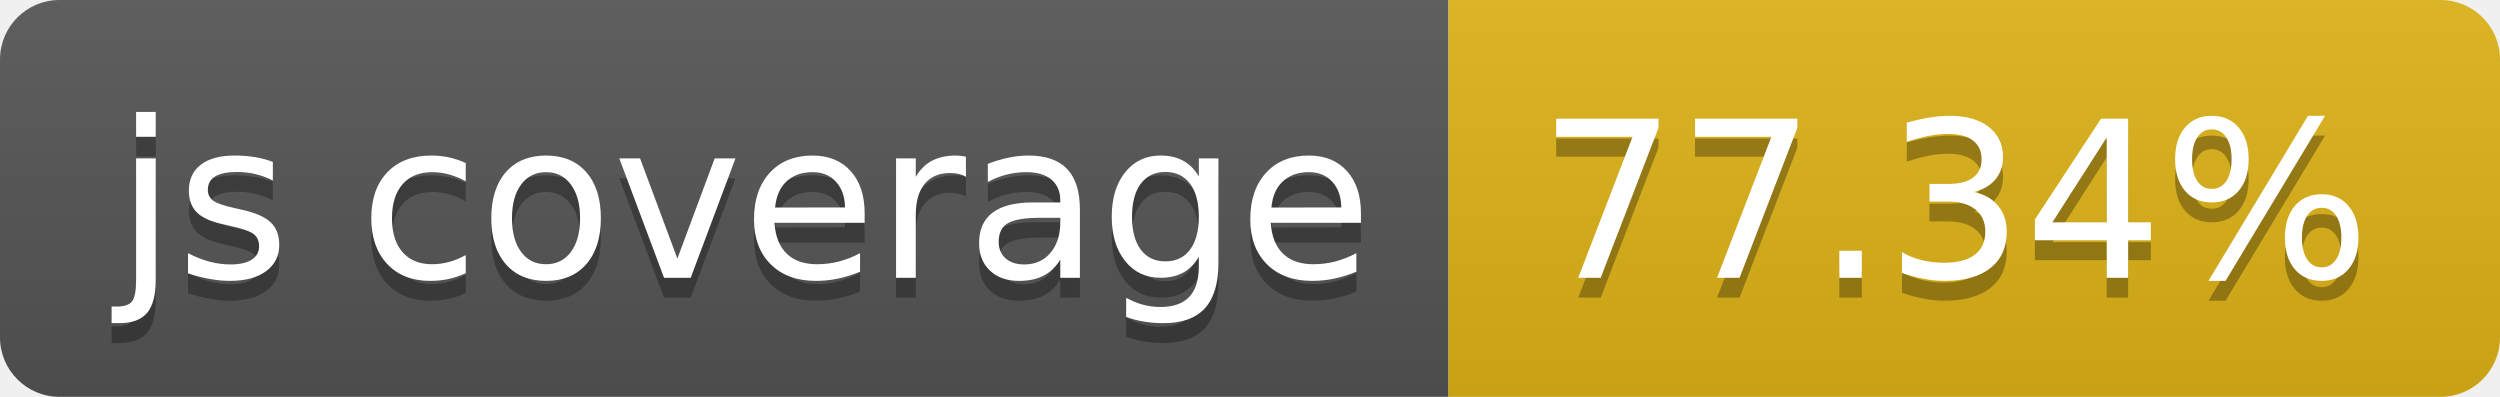
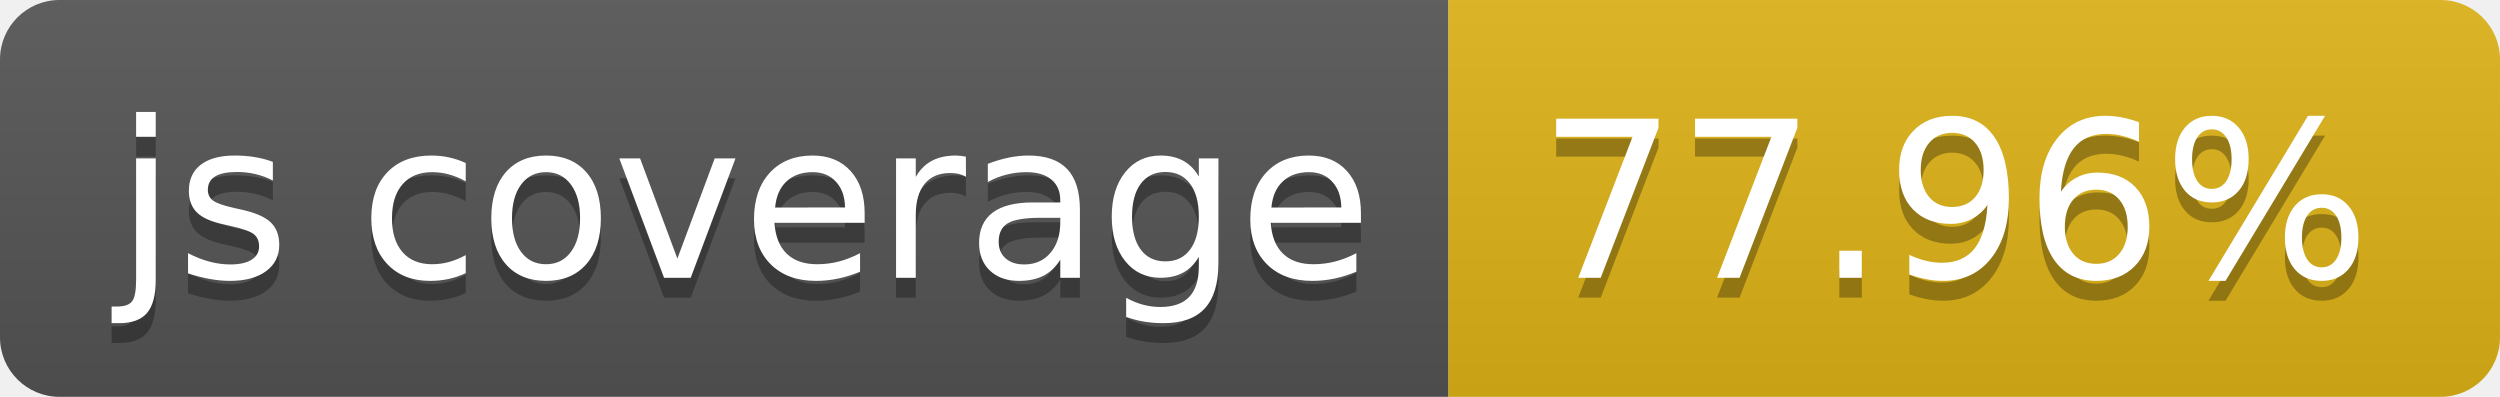
- <svg xmlns="http://www.w3.org/2000/svg" width="126" height="20" role="img" aria-label="js coverage: 77.34%">
+ <svg xmlns="http://www.w3.org/2000/svg" width="126" height="20" role="img" aria-label="js coverage: 77.96%">
  <linearGradient id="s" x2="0" y2="100%">
    <stop offset="0" stop-color="#bbb" stop-opacity=".1" />
    <stop offset="1" stop-opacity=".1" />
  </linearGradient>
  <clipPath id="r">
    <rect width="126" height="20" rx="3" fill="#fff" />
  </clipPath>
  <g clip-path="url(#r)">
    <rect width="73" height="20" fill="#555" />
    <rect x="73" width="53" height="20" fill="#dfb317" />
    <rect width="126" height="20" fill="url(#s)" />
  </g>
  <g fill="#fff" text-anchor="middle" font-family="Verdana,Geneva,DejaVu Sans,sans-serif" text-rendering="geometricPrecision" font-size="110">
    <text aria-hidden="true" x="375" y="150" fill="#010101" fill-opacity=".3" transform="scale(.1)" textLength="630">js coverage</text>
    <text x="375" y="140" transform="scale(.1)" fill="#fff" textLength="630">js coverage</text>
-     <text aria-hidden="true" x="985" y="150" fill="#010101" fill-opacity=".3" transform="scale(.1)" textLength="430">77.34%</text>
-     <text x="985" y="140" transform="scale(.1)" fill="#fff" textLength="430">77.34%</text>
+     <text aria-hidden="true" x="985" y="150" fill="#010101" fill-opacity=".3" transform="scale(.1)" textLength="430">77.96%</text>
+     <text x="985" y="140" transform="scale(.1)" fill="#fff" textLength="430">77.96%</text>
  </g>
</svg>
